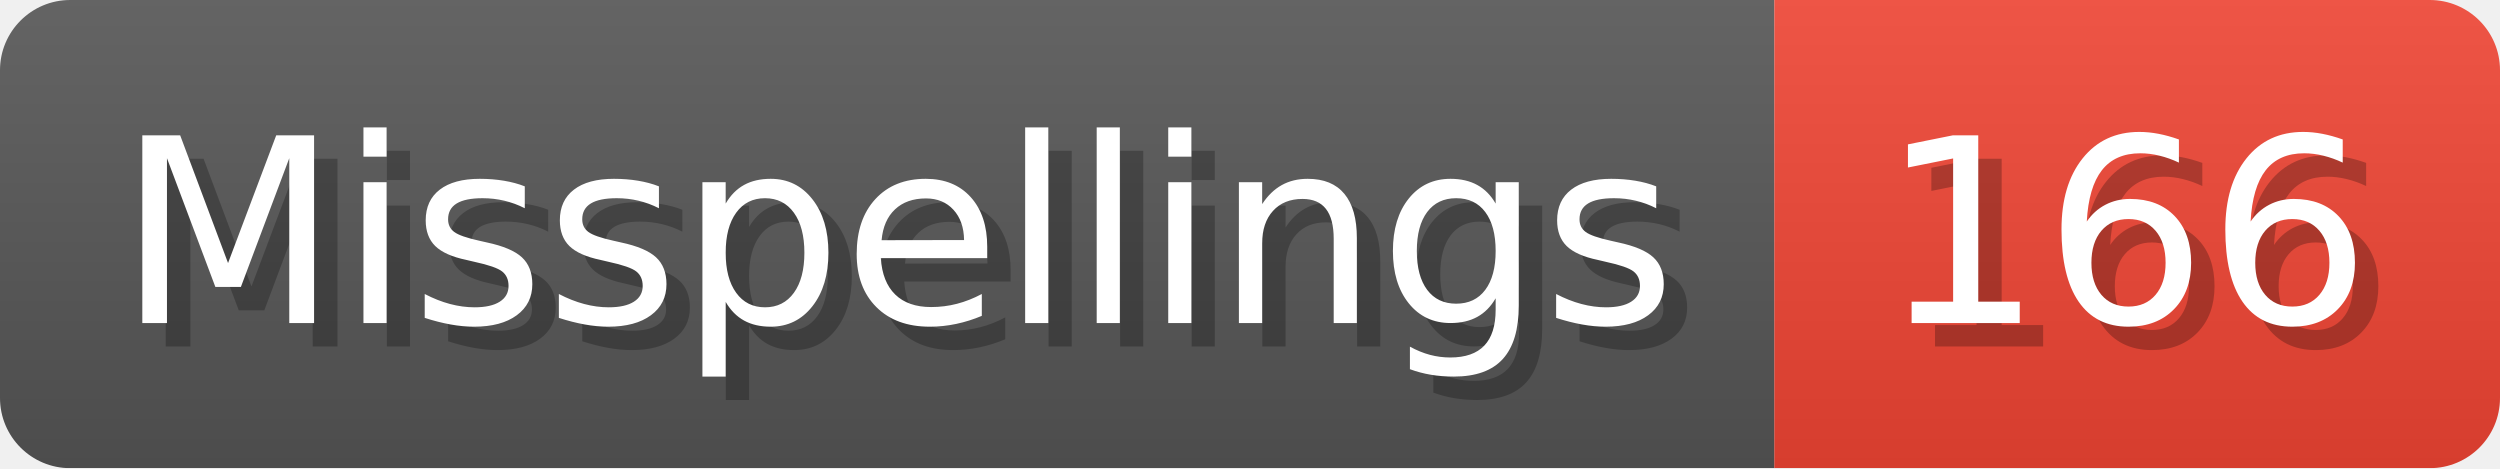
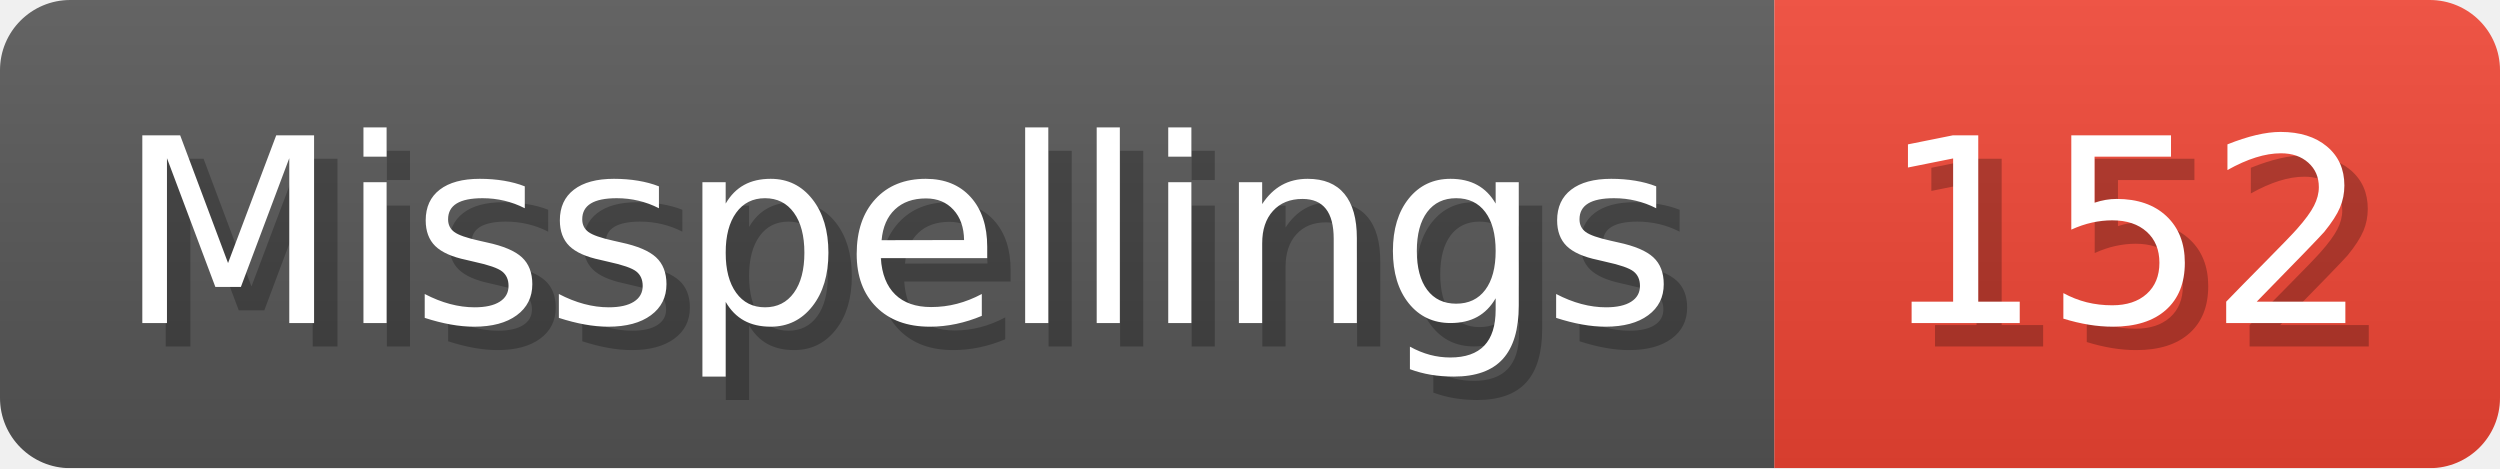
- <svg xmlns="http://www.w3.org/2000/svg" width="106.8" height="20" viewBox="0 0 1068 200" role="img" aria-label="Misspellings: 166">
+ <svg xmlns="http://www.w3.org/2000/svg" width="106.8" height="20" viewBox="0 0 1068 200" role="img" aria-label="Misspellings: 152">
  <linearGradient id="a" x2="0" y2="100%">
    <stop offset="0" stop-opacity=".1" stop-color="#EEE" />
    <stop offset="1" stop-opacity=".1" />
  </linearGradient>
  <mask id="m">
    <rect width="1068" height="200" rx="30" fill="#FFF" />
  </mask>
  <g mask="url(#m)">
    <rect width="758" height="200" fill="#555" />
    <rect width="310" height="200" fill="#E43" x="758" />
    <rect width="1068" height="200" fill="url(#a)" />
  </g>
  <g aria-hidden="true" fill="#fff" text-anchor="start" font-family="Verdana,DejaVu Sans,sans-serif" font-size="110">
    <text x="60" y="148" textLength="658" fill="#000" opacity="0.25">Misspellings</text>
    <text x="50" y="138" textLength="658">Misspellings</text>
-     <text x="813" y="148" textLength="210" fill="#000" opacity="0.25">166</text>
-     <text x="803" y="138" textLength="210">166</text>
+     <text x="813" y="148" textLength="210" fill="#000" opacity="0.25">152</text>
+     <text x="803" y="138" textLength="210">152</text>
  </g>
</svg>
